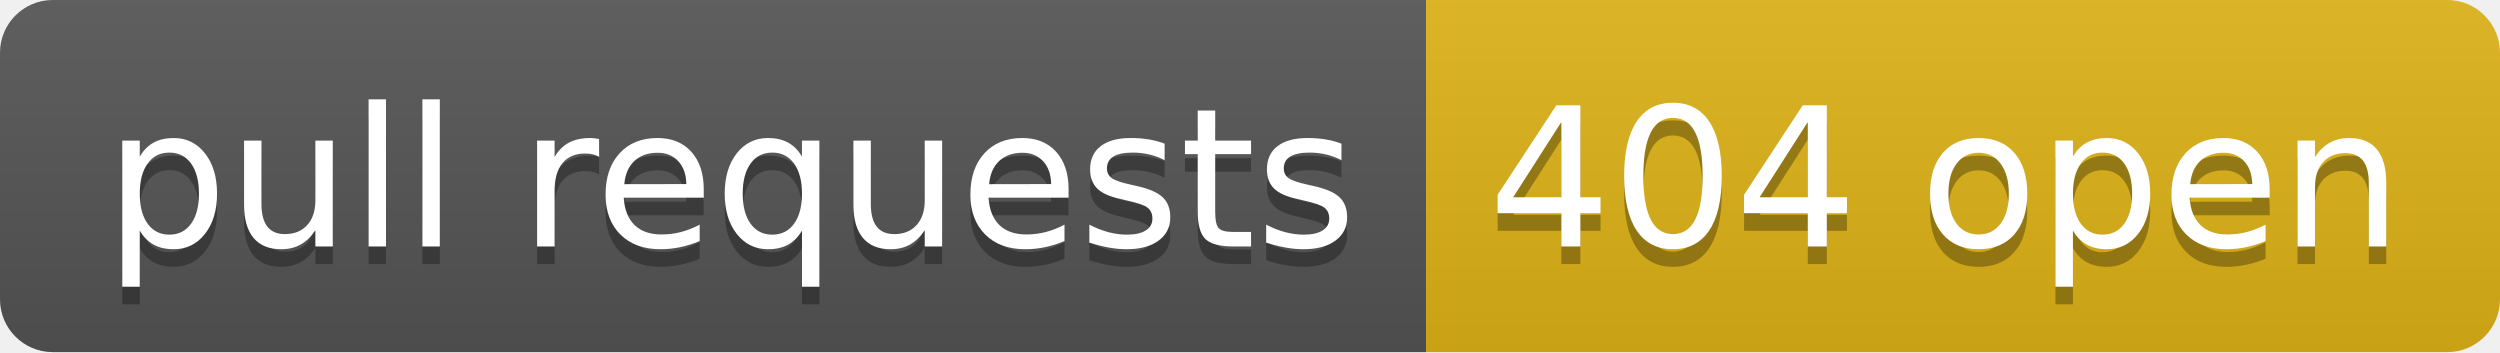
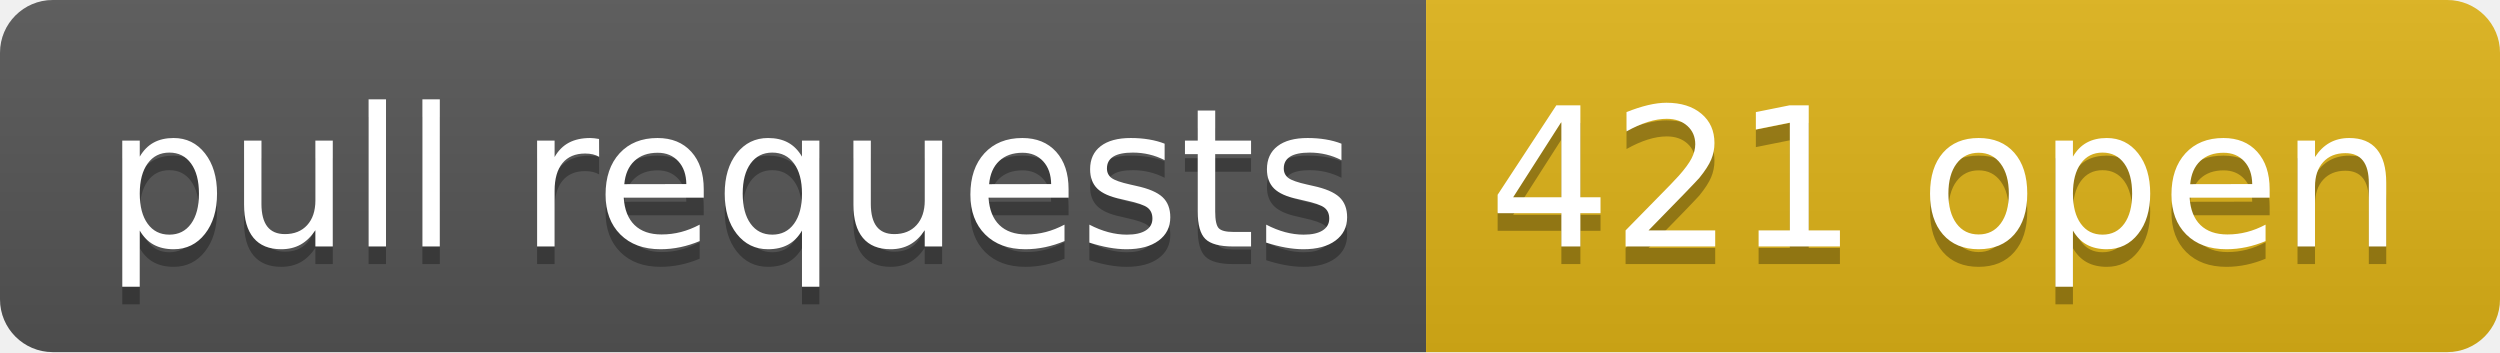
- <svg xmlns="http://www.w3.org/2000/svg" width="142" height="20" role="img" aria-label="pull requests: 404 open">
+ <svg xmlns="http://www.w3.org/2000/svg" width="142" height="20" role="img" aria-label="pull requests: 421 open">
  <linearGradient id="s" x2="0" y2="100%">
    <stop offset="0" stop-color="#bbb" stop-opacity=".1" />
    <stop offset="1" stop-opacity=".1" />
  </linearGradient>
  <clipPath id="r">
    <rect width="142" height="20" rx="3" fill="#fff" />
  </clipPath>
  <g clip-path="url(#r)">
    <rect width="81" height="20" fill="#555" />
    <rect x="81" width="61" height="20" fill="#dfb317" />
    <rect width="142" height="20" fill="url(#s)" />
  </g>
  <g fill="#fff" text-anchor="middle" font-family="Verdana,Geneva,DejaVu Sans,sans-serif" text-rendering="geometricPrecision" font-size="110">
    <text aria-hidden="true" x="415" y="150" fill="#010101" fill-opacity=".3" transform="scale(.1)" textLength="710">pull requests</text>
    <text x="415" y="140" transform="scale(.1)" fill="#fff" textLength="710">pull requests</text>
-     <text aria-hidden="true" x="1105" y="150" fill="#010101" fill-opacity=".3" transform="scale(.1)" textLength="510">404 open</text>
-     <text x="1105" y="140" transform="scale(.1)" fill="#fff" textLength="510">404 open</text>
+     <text aria-hidden="true" x="1105" y="150" fill="#010101" fill-opacity=".3" transform="scale(.1)" textLength="510">421 open</text>
+     <text x="1105" y="140" transform="scale(.1)" fill="#fff" textLength="510">421 open</text>
  </g>
</svg>
